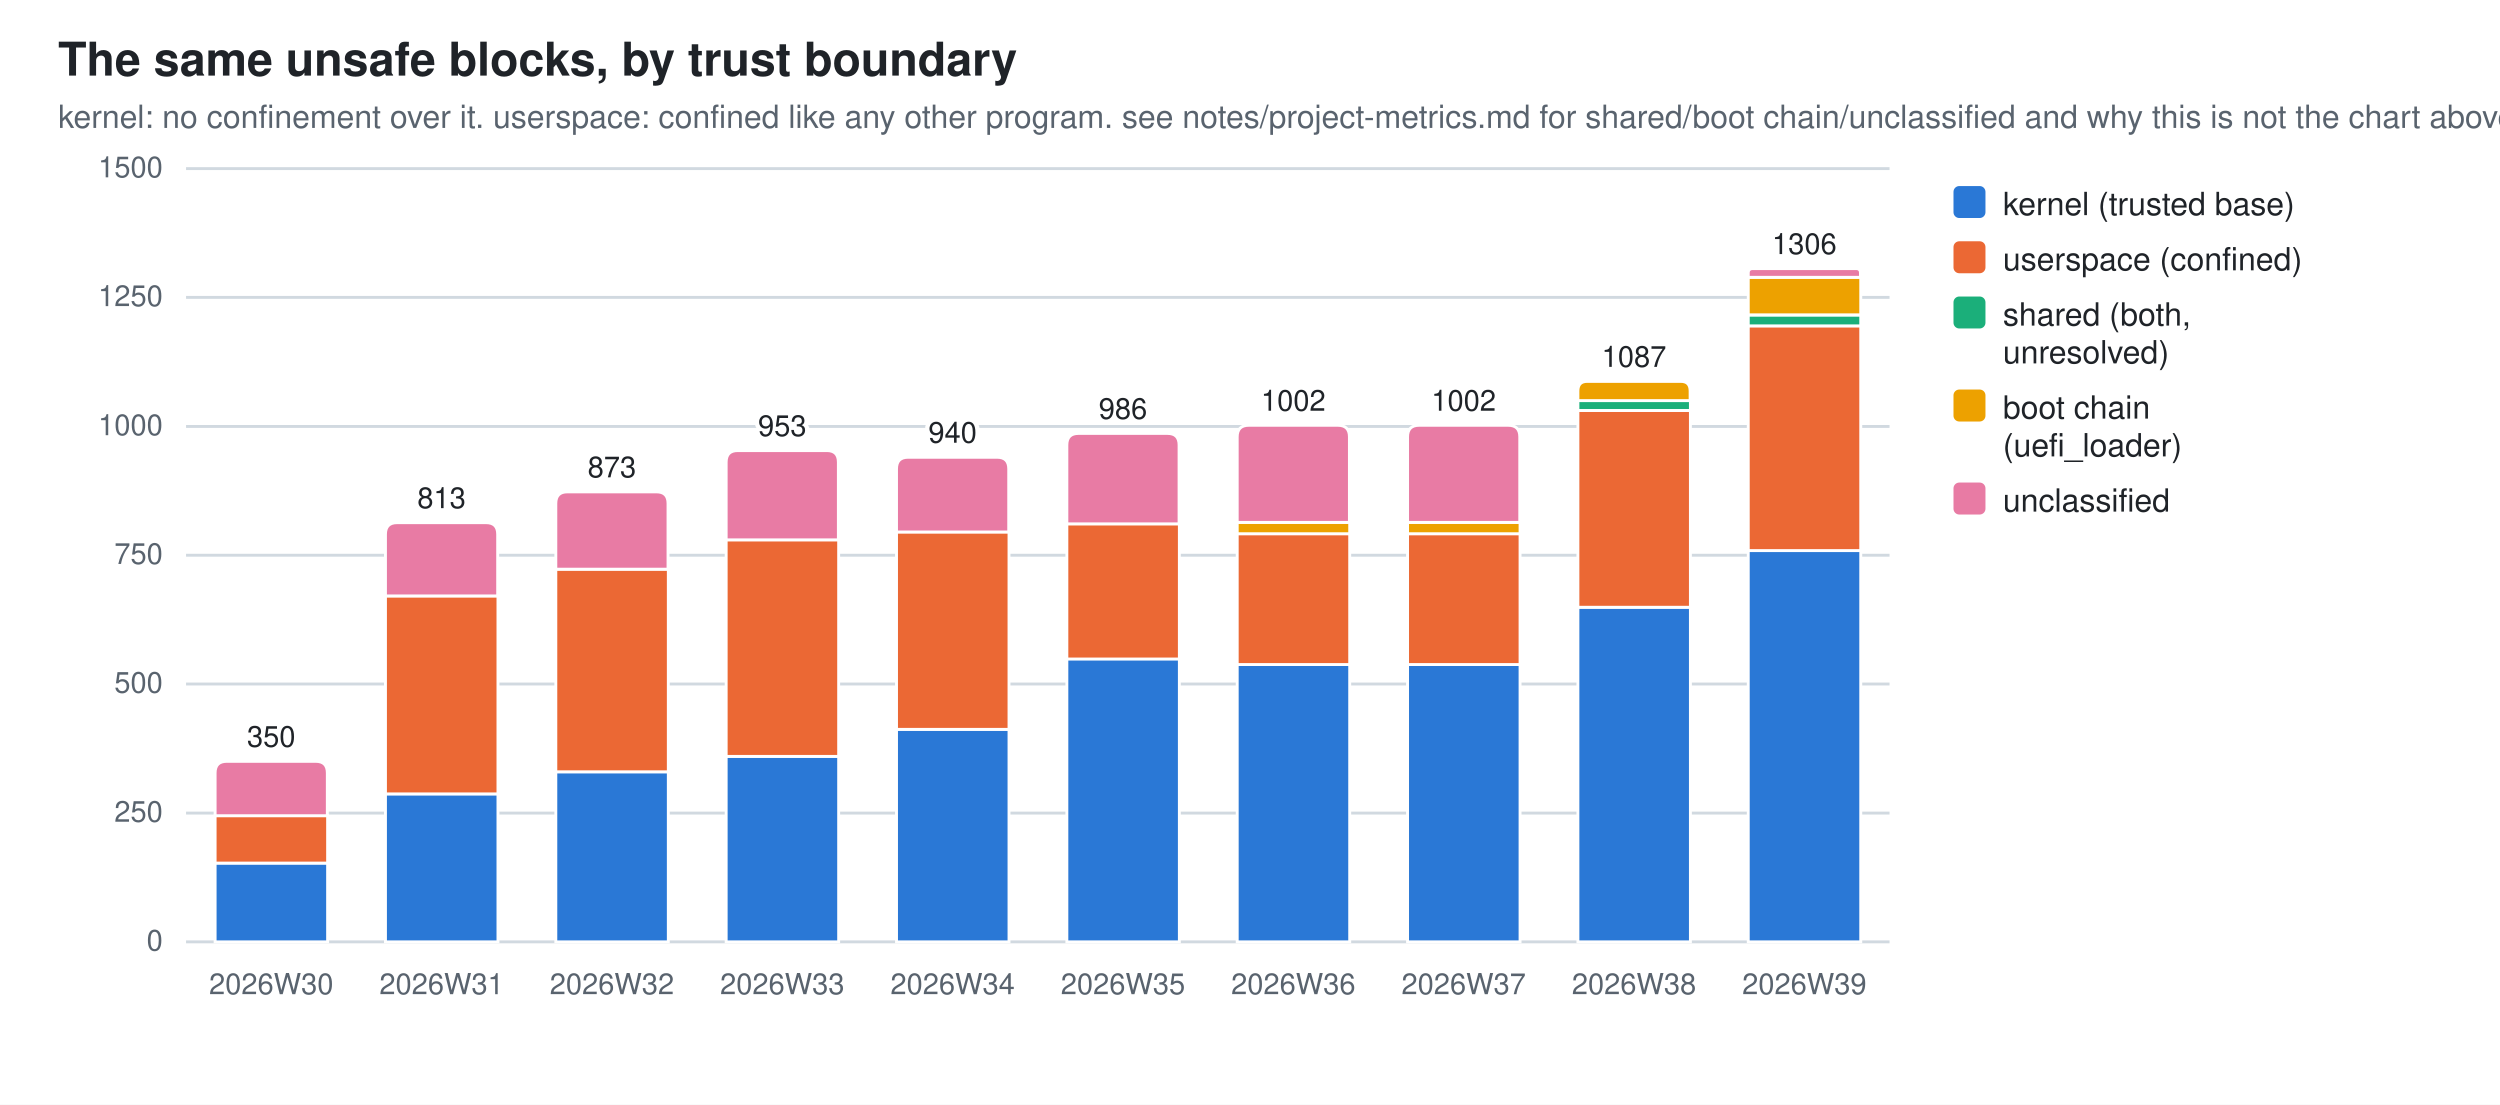
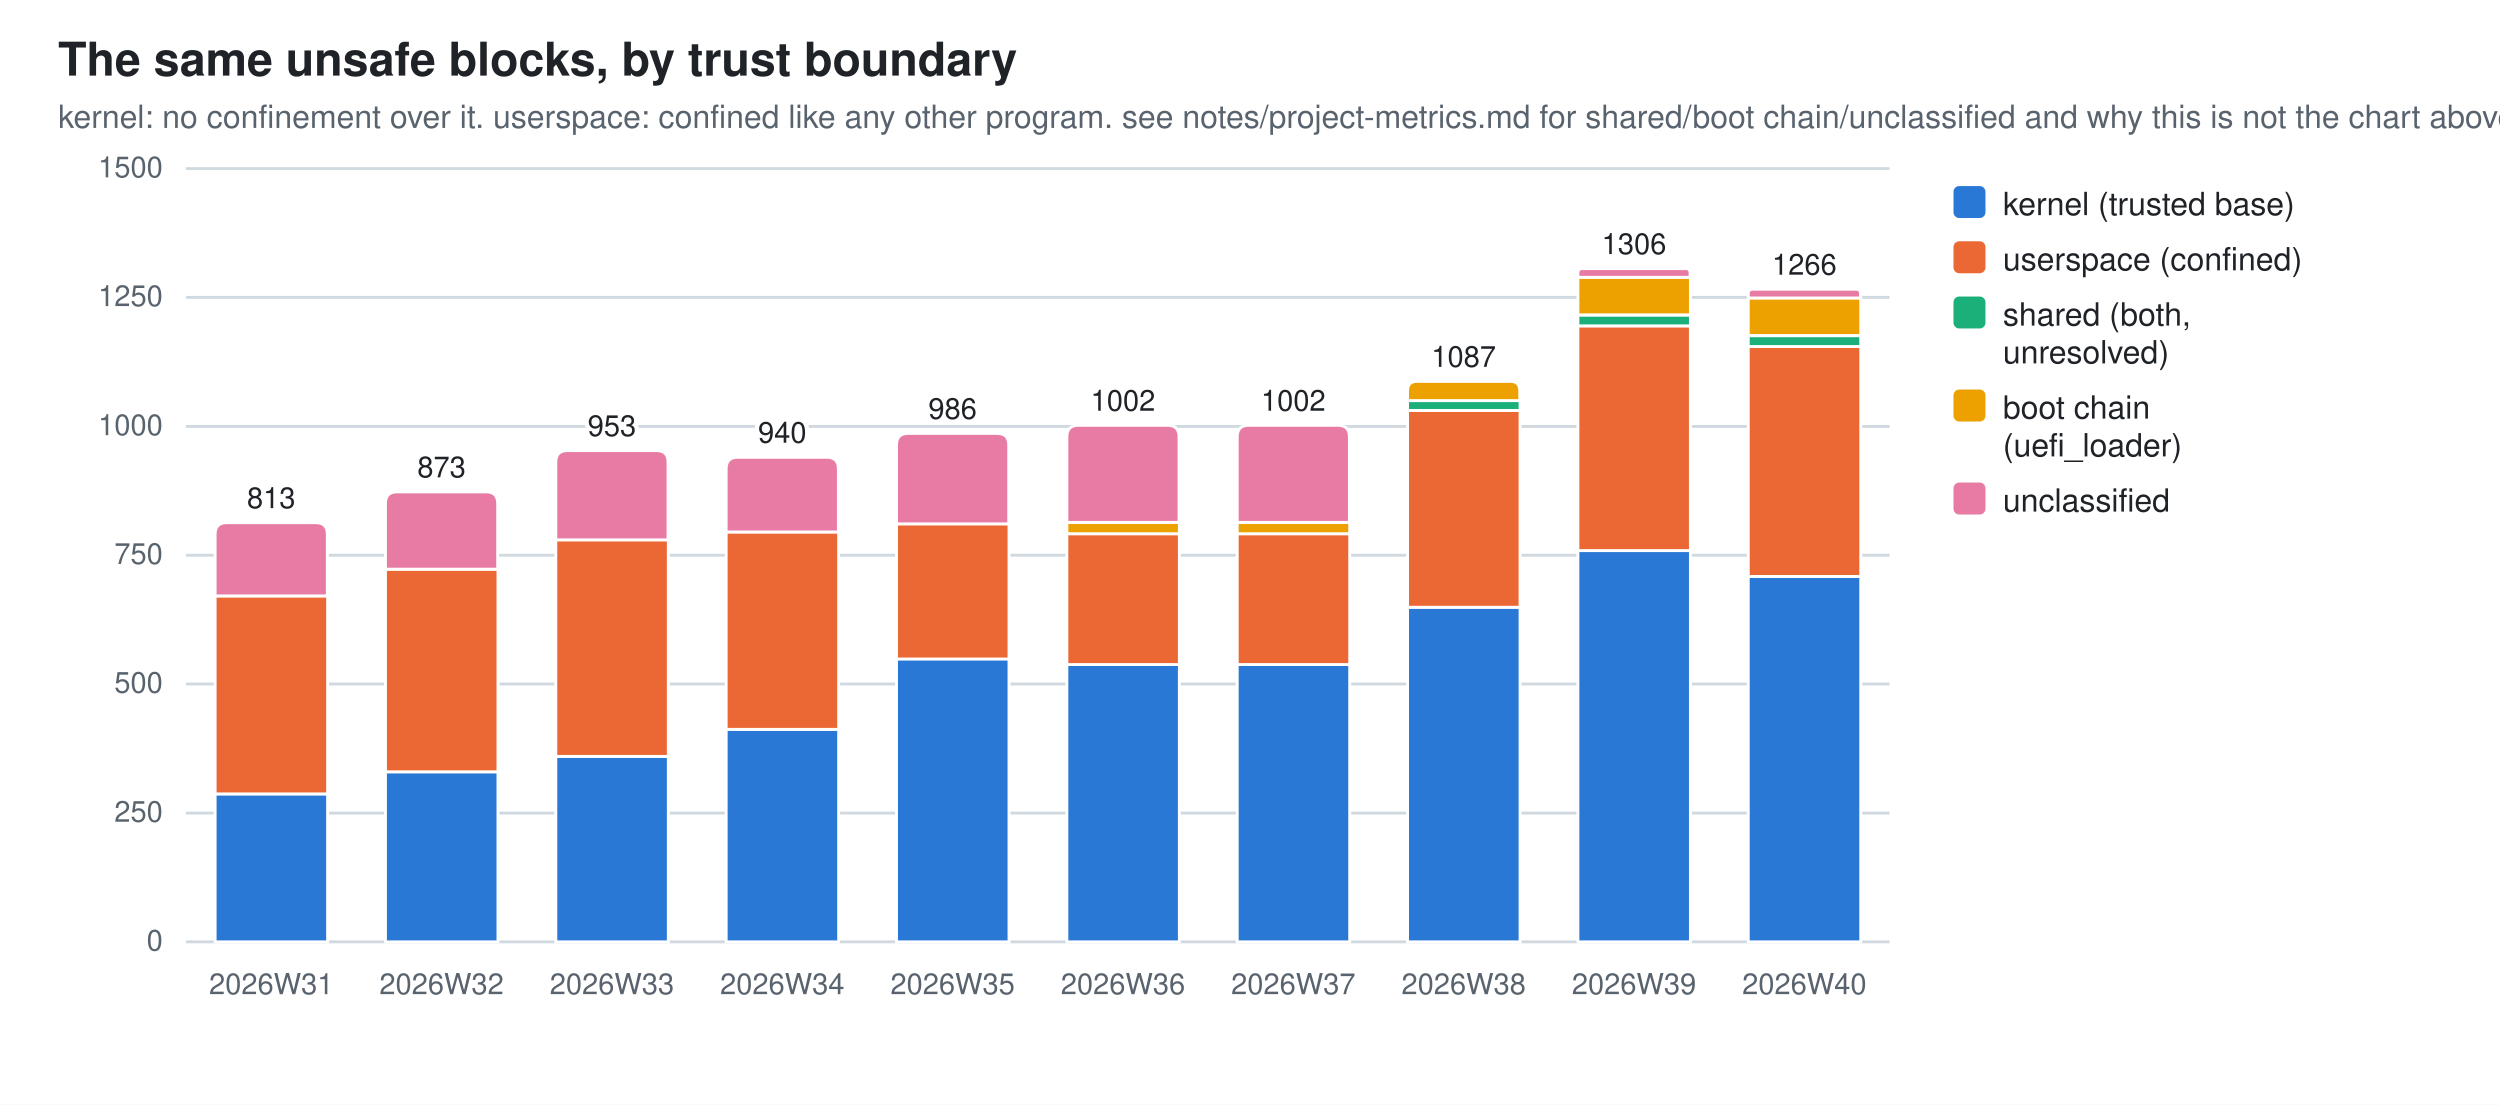
<svg xmlns="http://www.w3.org/2000/svg" width="860" height="380" viewBox="0 0 860 380" role="img" aria-label="The same unsafe blocks, by trust boundary">
  <style>
  .bg{fill:#ffffff} .fg{fill:#1f2328} .mut{fill:#59636e} .grid{stroke:#d1d9e0}
  .seg{stroke:#ffffff;stroke-width:1}
  .val{paint-order:stroke;stroke:#ffffff;stroke-width:3px;stroke-linejoin:round}
  .s0{fill:#2a78d6}  .s1{fill:#eb6834}  .s2{fill:#1baf7a}  .s3{fill:#eda100}  .s4{fill:#e87ba4}  .s5{fill:#008300}  .s6{fill:#4a3aa7}  .s7{fill:#e34948}
  @media (prefers-color-scheme: dark){
    .bg{fill:#0d1117} .fg{fill:#e6edf3} .mut{fill:#9198a1} .grid{stroke:#30363d}
    .seg{stroke:#0d1117} .val{stroke:#0d1117} .s0{fill:#3987e5} .s1{fill:#d95926} .s2{fill:#199e70} .s3{fill:#c98500} .s4{fill:#d55181} .s5{fill:#008300} .s6{fill:#9085e9} .s7{fill:#e66767}}
  text{font-family:-apple-system,BlinkMacSystemFont,"Segoe UI",Helvetica,Arial,sans-serif}
</style>
  <rect class="bg" width="860" height="380" />
  <text class="fg" x="20" y="26" font-size="16" font-weight="600">The same unsafe blocks, by trust boundary</text>
  <text class="mut" x="20" y="44" font-size="11">kernel: no confinement over it. userspace: confined like any other program. see notes/project-metrics.md for shared/boot chain/unclassified and why this is not the chart above</text>
  <line class="grid" x1="64" y1="324.0" x2="650.0" y2="324.0" stroke-width="1" />
  <text class="mut" x="56" y="327.0" font-size="10" text-anchor="end">0</text>
  <line class="grid" x1="64" y1="279.7" x2="650.0" y2="279.7" stroke-width="1" />
  <text class="mut" x="56" y="282.7" font-size="10" text-anchor="end">250</text>
  <line class="grid" x1="64" y1="235.3" x2="650.0" y2="235.3" stroke-width="1" />
  <text class="mut" x="56" y="238.3" font-size="10" text-anchor="end">500</text>
  <line class="grid" x1="64" y1="191.0" x2="650.0" y2="191.0" stroke-width="1" />
  <text class="mut" x="56" y="194.0" font-size="10" text-anchor="end">750</text>
  <line class="grid" x1="64" y1="146.7" x2="650.0" y2="146.7" stroke-width="1" />
  <text class="mut" x="56" y="149.7" font-size="10" text-anchor="end">1000</text>
  <line class="grid" x1="64" y1="102.3" x2="650.0" y2="102.3" stroke-width="1" />
  <text class="mut" x="56" y="105.3" font-size="10" text-anchor="end">1250</text>
  <line class="grid" x1="64" y1="58.0" x2="650.0" y2="58.0" stroke-width="1" />
  <text class="mut" x="56" y="61.0" font-size="10" text-anchor="end">1500</text>
-   <rect class="seg s0" x="74.0" y="296.9" width="38.7" height="27.1" />
-   <rect class="seg s1" x="74.0" y="280.6" width="38.7" height="16.3" />
-   <path class="seg s4" d="M74.0,280.6 V265.9 Q74.0,261.9 78.0,261.9 H108.6 Q112.6,261.9 112.6,265.9 V280.6 Z" />
-   <text class="mut" x="93.3" y="342" font-size="10" text-anchor="middle">2026W30</text>
-   <text class="fg val" x="93.3" y="256.9" font-size="10" text-anchor="middle">350</text>
-   <rect class="seg s0" x="132.6" y="273.1" width="38.7" height="50.9" />
-   <rect class="seg s1" x="132.6" y="205.0" width="38.7" height="68.1" />
-   <path class="seg s4" d="M132.6,205.0 V183.8 Q132.6,179.8 136.6,179.8 H167.2 Q171.2,179.8 171.2,183.8 V205.0 Z" />
-   <text class="mut" x="151.9" y="342" font-size="10" text-anchor="middle">2026W31</text>
-   <text class="fg val" x="151.9" y="174.8" font-size="10" text-anchor="middle">813</text>
-   <rect class="seg s0" x="191.2" y="265.5" width="38.7" height="58.5" />
-   <rect class="seg s1" x="191.2" y="195.8" width="38.7" height="69.7" />
-   <path class="seg s4" d="M191.2,195.8 V173.2 Q191.2,169.2 195.2,169.2 H225.8 Q229.8,169.2 229.8,173.2 V195.8 Z" />
-   <text class="mut" x="210.5" y="342" font-size="10" text-anchor="middle">2026W32</text>
-   <text class="fg val" x="210.5" y="164.2" font-size="10" text-anchor="middle">873</text>
-   <rect class="seg s0" x="249.8" y="260.2" width="38.7" height="63.8" />
-   <rect class="seg s1" x="249.8" y="185.7" width="38.7" height="74.5" />
-   <path class="seg s4" d="M249.8,185.7 V159.0 Q249.8,155.0 253.8,155.0 H284.4 Q288.4,155.0 288.4,159.0 V185.7 Z" />
-   <text class="mut" x="269.1" y="342" font-size="10" text-anchor="middle">2026W33</text>
-   <text class="fg val" x="269.1" y="150.0" font-size="10" text-anchor="middle">953</text>
-   <rect class="seg s0" x="308.4" y="250.9" width="38.7" height="73.1" />
-   <rect class="seg s1" x="308.4" y="183.0" width="38.7" height="67.9" />
-   <path class="seg s4" d="M308.4,183.0 V161.3 Q308.4,157.3 312.4,157.3 H343.0 Q347.0,157.3 347.0,161.3 V183.0 Z" />
-   <text class="mut" x="327.7" y="342" font-size="10" text-anchor="middle">2026W34</text>
-   <text class="fg val" x="327.7" y="152.3" font-size="10" text-anchor="middle">940</text>
-   <rect class="seg s0" x="367.0" y="226.6" width="38.7" height="97.4" />
-   <rect class="seg s1" x="367.0" y="180.2" width="38.7" height="46.5" />
-   <path class="seg s4" d="M367.0,180.2 V153.1 Q367.0,149.1 371.0,149.1 H401.6 Q405.6,149.1 405.6,153.1 V180.2 Z" />
-   <text class="mut" x="386.3" y="342" font-size="10" text-anchor="middle">2026W35</text>
-   <text class="fg val" x="386.3" y="144.1" font-size="10" text-anchor="middle">986</text>
+   <rect class="seg s0" x="74.0" y="273.1" width="38.7" height="50.9" />
+   <rect class="seg s1" x="74.0" y="205.0" width="38.7" height="68.1" />
+   <path class="seg s4" d="M74.0,205.0 V183.8 Q74.0,179.8 78.0,179.8 H108.6 Q112.6,179.8 112.6,183.8 V205.0 Z" />
+   <text class="mut" x="93.3" y="342" font-size="10" text-anchor="middle">2026W31</text>
+   <text class="fg val" x="93.3" y="174.8" font-size="10" text-anchor="middle">813</text>
+   <rect class="seg s0" x="132.6" y="265.5" width="38.7" height="58.5" />
+   <rect class="seg s1" x="132.6" y="195.8" width="38.7" height="69.7" />
+   <path class="seg s4" d="M132.6,195.8 V173.2 Q132.6,169.2 136.6,169.2 H167.2 Q171.2,169.2 171.2,173.2 V195.8 Z" />
+   <text class="mut" x="151.9" y="342" font-size="10" text-anchor="middle">2026W32</text>
+   <text class="fg val" x="151.9" y="164.2" font-size="10" text-anchor="middle">873</text>
+   <rect class="seg s0" x="191.2" y="260.2" width="38.7" height="63.8" />
+   <rect class="seg s1" x="191.2" y="185.7" width="38.7" height="74.5" />
+   <path class="seg s4" d="M191.2,185.7 V159.0 Q191.2,155.0 195.2,155.0 H225.8 Q229.8,155.0 229.8,159.0 V185.7 Z" />
+   <text class="mut" x="210.5" y="342" font-size="10" text-anchor="middle">2026W33</text>
+   <text class="fg val" x="210.5" y="150.0" font-size="10" text-anchor="middle">953</text>
+   <rect class="seg s0" x="249.8" y="250.9" width="38.7" height="73.1" />
+   <rect class="seg s1" x="249.8" y="183.0" width="38.7" height="67.9" />
+   <path class="seg s4" d="M249.8,183.0 V161.3 Q249.8,157.3 253.8,157.3 H284.4 Q288.4,157.3 288.4,161.3 V183.0 Z" />
+   <text class="mut" x="269.1" y="342" font-size="10" text-anchor="middle">2026W34</text>
+   <text class="fg val" x="269.1" y="152.3" font-size="10" text-anchor="middle">940</text>
+   <rect class="seg s0" x="308.4" y="226.6" width="38.7" height="97.4" />
+   <rect class="seg s1" x="308.4" y="180.2" width="38.7" height="46.5" />
+   <path class="seg s4" d="M308.4,180.2 V153.1 Q308.4,149.1 312.4,149.1 H343.0 Q347.0,149.1 347.0,153.1 V180.2 Z" />
+   <text class="mut" x="327.7" y="342" font-size="10" text-anchor="middle">2026W35</text>
+   <text class="fg val" x="327.7" y="144.1" font-size="10" text-anchor="middle">986</text>
+   <rect class="seg s0" x="367.0" y="228.6" width="38.7" height="95.4" />
+   <rect class="seg s1" x="367.0" y="183.6" width="38.7" height="45.0" />
+   <rect class="seg s3" x="367.0" y="179.7" width="38.7" height="3.9" />
+   <path class="seg s4" d="M367.0,179.7 V150.3 Q367.0,146.3 371.0,146.3 H401.6 Q405.6,146.3 405.6,150.3 V179.7 Z" />
+   <text class="mut" x="386.3" y="342" font-size="10" text-anchor="middle">2026W36</text>
+   <text class="fg val" x="386.3" y="141.3" font-size="10" text-anchor="middle">1002</text>
  <rect class="seg s0" x="425.6" y="228.6" width="38.7" height="95.4" />
  <rect class="seg s1" x="425.6" y="183.6" width="38.7" height="45.0" />
  <rect class="seg s3" x="425.6" y="179.7" width="38.7" height="3.9" />
  <path class="seg s4" d="M425.6,179.7 V150.3 Q425.6,146.3 429.6,146.3 H460.2 Q464.2,146.3 464.2,150.3 V179.7 Z" />
-   <text class="mut" x="444.9" y="342" font-size="10" text-anchor="middle">2026W36</text>
+   <text class="mut" x="444.9" y="342" font-size="10" text-anchor="middle">2026W37</text>
  <text class="fg val" x="444.9" y="141.3" font-size="10" text-anchor="middle">1002</text>
-   <rect class="seg s0" x="484.2" y="228.6" width="38.7" height="95.4" />
-   <rect class="seg s1" x="484.2" y="183.6" width="38.7" height="45.0" />
-   <rect class="seg s3" x="484.2" y="179.7" width="38.7" height="3.9" />
-   <path class="seg s4" d="M484.2,179.7 V150.3 Q484.2,146.3 488.2,146.3 H518.8 Q522.8,146.3 522.8,150.3 V179.7 Z" />
-   <text class="mut" x="503.5" y="342" font-size="10" text-anchor="middle">2026W37</text>
-   <text class="fg val" x="503.5" y="141.3" font-size="10" text-anchor="middle">1002</text>
-   <rect class="seg s0" x="542.8" y="208.9" width="38.7" height="115.1" />
-   <rect class="seg s1" x="542.8" y="141.2" width="38.7" height="67.7" />
-   <rect class="seg s2" x="542.8" y="137.8" width="38.7" height="3.4" />
-   <path class="seg s3" d="M542.8,137.8 V134.5 Q542.8,131.2 546.0,131.2 H578.2 Q581.4,131.2 581.4,134.5 V137.8 Z" />
-   <text class="mut" x="562.1" y="342" font-size="10" text-anchor="middle">2026W38</text>
-   <text class="fg val" x="562.1" y="126.2" font-size="10" text-anchor="middle">1087</text>
-   <rect class="seg s0" x="601.4" y="189.4" width="38.7" height="134.6" />
-   <rect class="seg s1" x="601.4" y="112.1" width="38.7" height="77.3" />
-   <rect class="seg s2" x="601.4" y="108.4" width="38.7" height="3.7" />
-   <rect class="seg s3" x="601.4" y="95.4" width="38.7" height="12.9" />
-   <path class="seg s4" d="M601.4,95.4 V93.9 Q601.4,92.4 602.9,92.4 H638.5 Q640.0,92.4 640.0,93.9 V95.4 Z" />
-   <text class="mut" x="620.7" y="342" font-size="10" text-anchor="middle">2026W39</text>
-   <text class="fg val" x="620.7" y="87.4" font-size="10" text-anchor="middle">1306</text>
+   <rect class="seg s0" x="484.2" y="208.9" width="38.7" height="115.1" />
+   <rect class="seg s1" x="484.2" y="141.2" width="38.7" height="67.7" />
+   <rect class="seg s2" x="484.2" y="137.8" width="38.7" height="3.4" />
+   <path class="seg s3" d="M484.2,137.8 V134.5 Q484.2,131.2 487.4,131.2 H519.6 Q522.8,131.2 522.8,134.5 V137.8 Z" />
+   <text class="mut" x="503.5" y="342" font-size="10" text-anchor="middle">2026W38</text>
+   <text class="fg val" x="503.5" y="126.2" font-size="10" text-anchor="middle">1087</text>
+   <rect class="seg s0" x="542.8" y="189.4" width="38.7" height="134.6" />
+   <rect class="seg s1" x="542.8" y="112.1" width="38.7" height="77.3" />
+   <rect class="seg s2" x="542.8" y="108.4" width="38.7" height="3.7" />
+   <rect class="seg s3" x="542.8" y="95.4" width="38.7" height="12.9" />
+   <path class="seg s4" d="M542.8,95.4 V93.9 Q542.8,92.4 544.3,92.4 H579.9 Q581.4,92.4 581.4,93.9 V95.4 Z" />
+   <text class="mut" x="562.1" y="342" font-size="10" text-anchor="middle">2026W39</text>
+   <text class="fg val" x="562.1" y="87.4" font-size="10" text-anchor="middle">1306</text>
+   <rect class="seg s0" x="601.4" y="198.3" width="38.7" height="125.7" />
+   <rect class="seg s1" x="601.4" y="119.2" width="38.7" height="79.1" />
+   <rect class="seg s2" x="601.4" y="115.5" width="38.7" height="3.7" />
+   <rect class="seg s3" x="601.4" y="102.5" width="38.7" height="12.9" />
+   <path class="seg s4" d="M601.4,102.5 V101.0 Q601.4,99.5 602.9,99.5 H638.5 Q640.0,99.5 640.0,101.0 V102.5 Z" />
+   <text class="mut" x="620.7" y="342" font-size="10" text-anchor="middle">2026W40</text>
+   <text class="fg val" x="620.7" y="94.5" font-size="10" text-anchor="middle">1266</text>
  <rect class="s0" x="672" y="64" width="11" height="11" rx="2" />
  <text class="fg" y="74" font-size="11">
    <tspan x="689" dy="0">kernel (trusted base)</tspan>
  </text>
  <rect class="s1" x="672" y="83" width="11" height="11" rx="2" />
  <text class="fg" y="93" font-size="11">
    <tspan x="689" dy="0">userspace (confined)</tspan>
  </text>
  <rect class="s2" x="672" y="102" width="11" height="11" rx="2" />
  <text class="fg" y="112" font-size="11">
    <tspan x="689" dy="0">shared (both,</tspan>
    <tspan x="689" dy="13">unresolved)</tspan>
  </text>
  <rect class="s3" x="672" y="134" width="11" height="11" rx="2" />
  <text class="fg" y="144" font-size="11">
    <tspan x="689" dy="0">boot chain</tspan>
    <tspan x="689" dy="13">(uefi_loader)</tspan>
  </text>
  <rect class="s4" x="672" y="166" width="11" height="11" rx="2" />
  <text class="fg" y="176" font-size="11">
    <tspan x="689" dy="0">unclassified</tspan>
  </text>
</svg>
